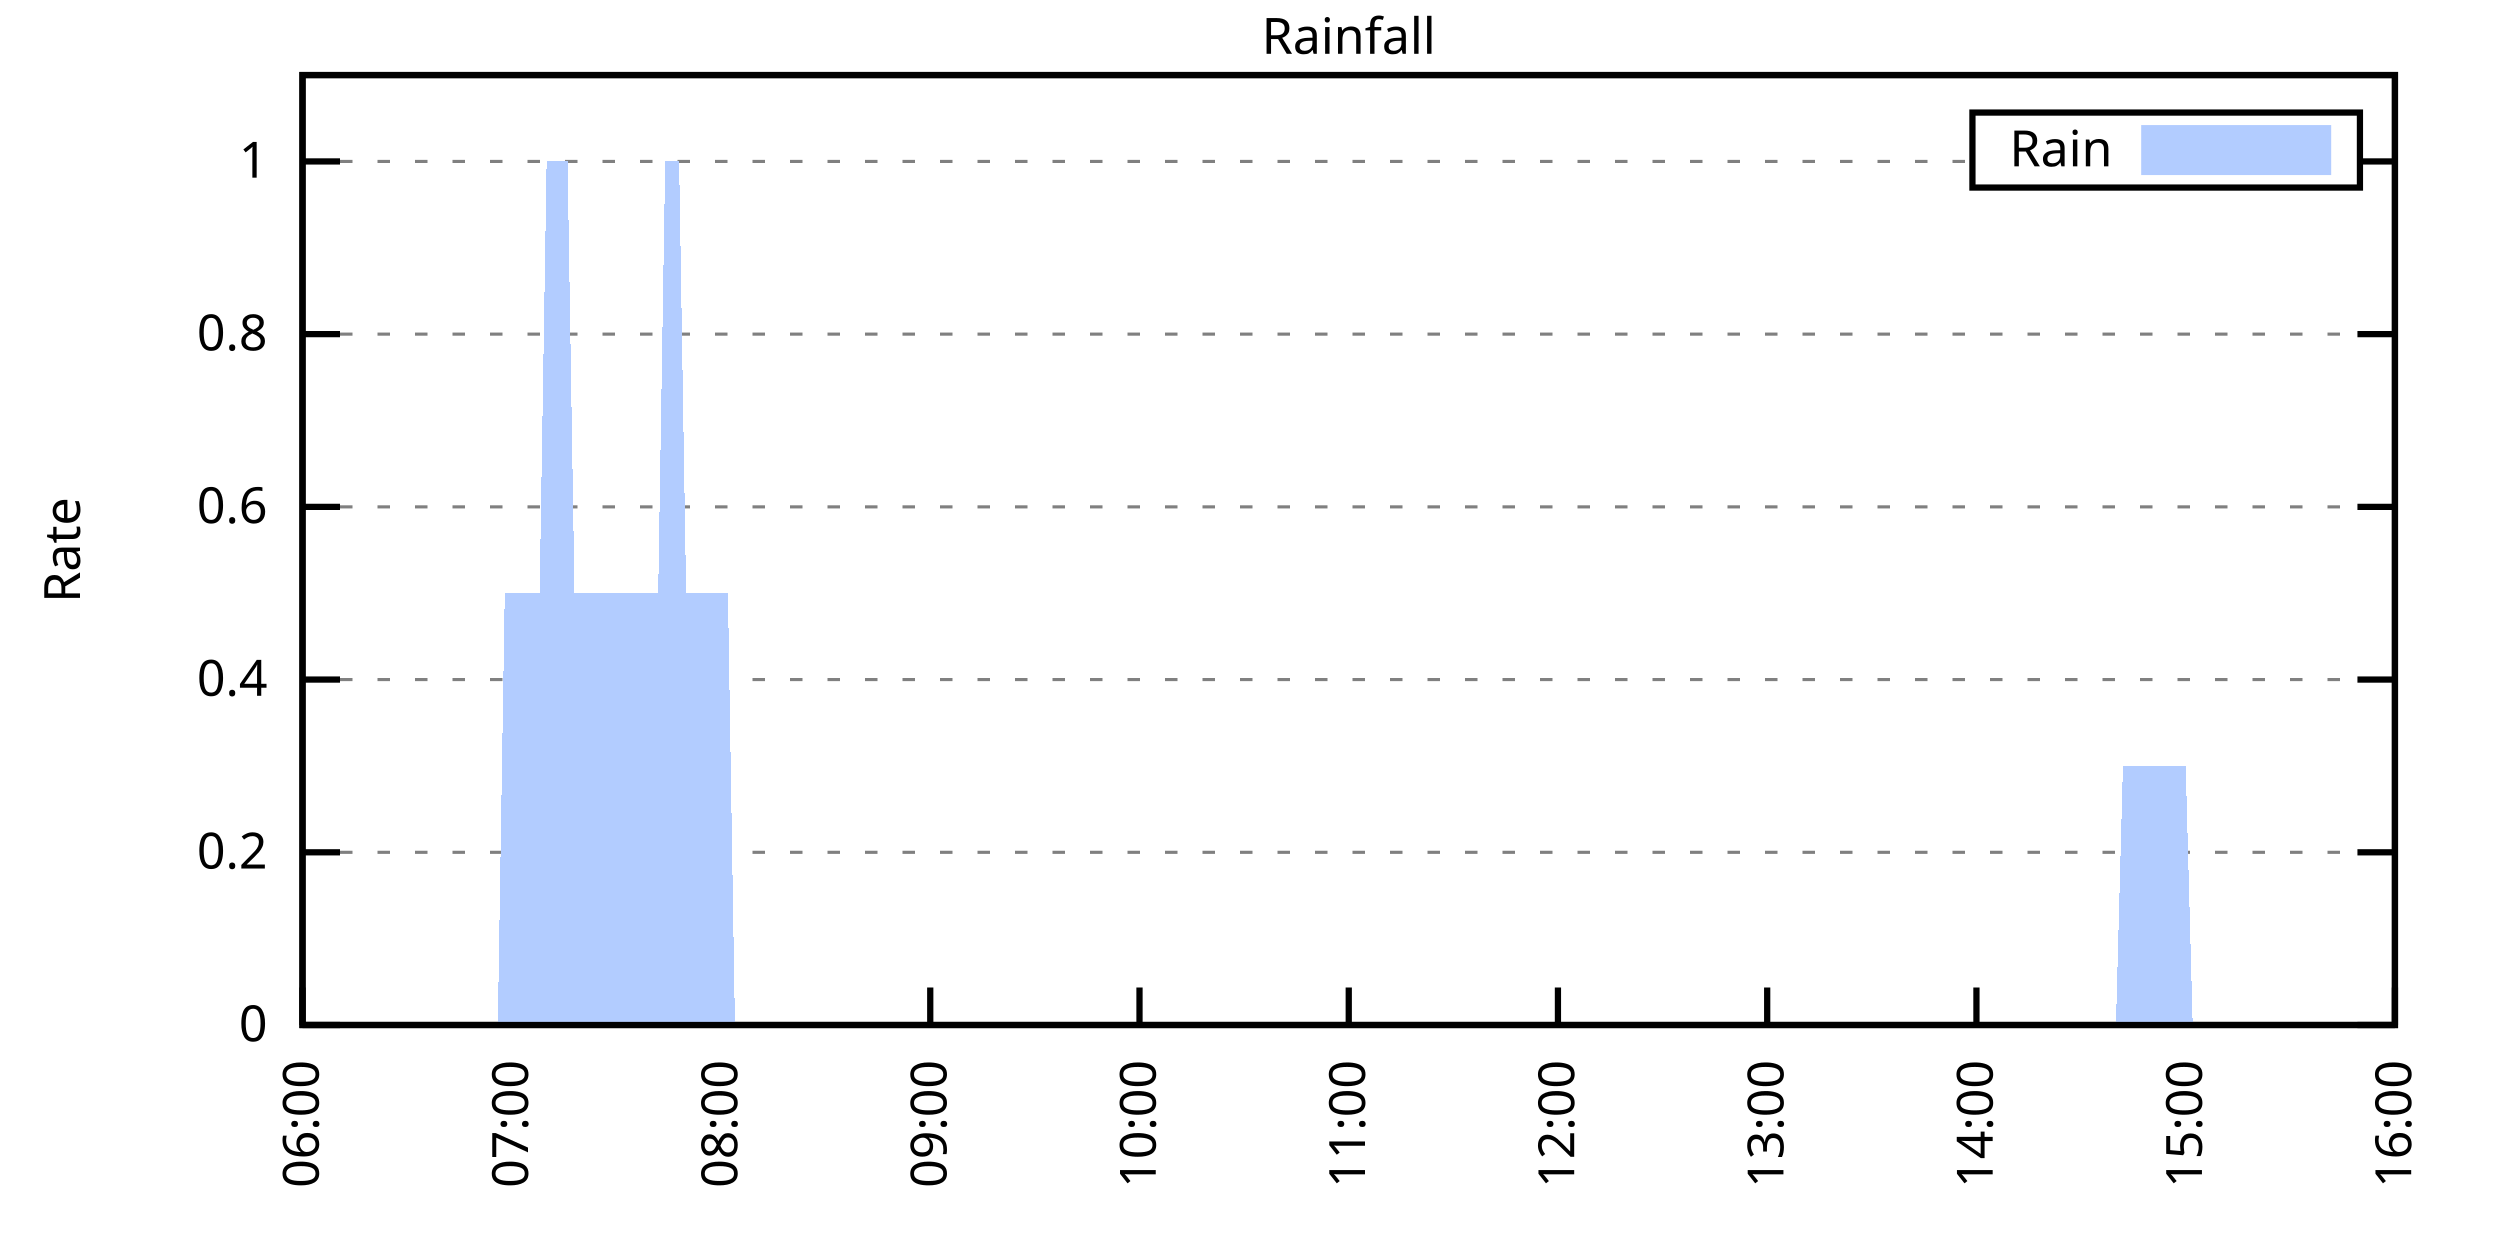
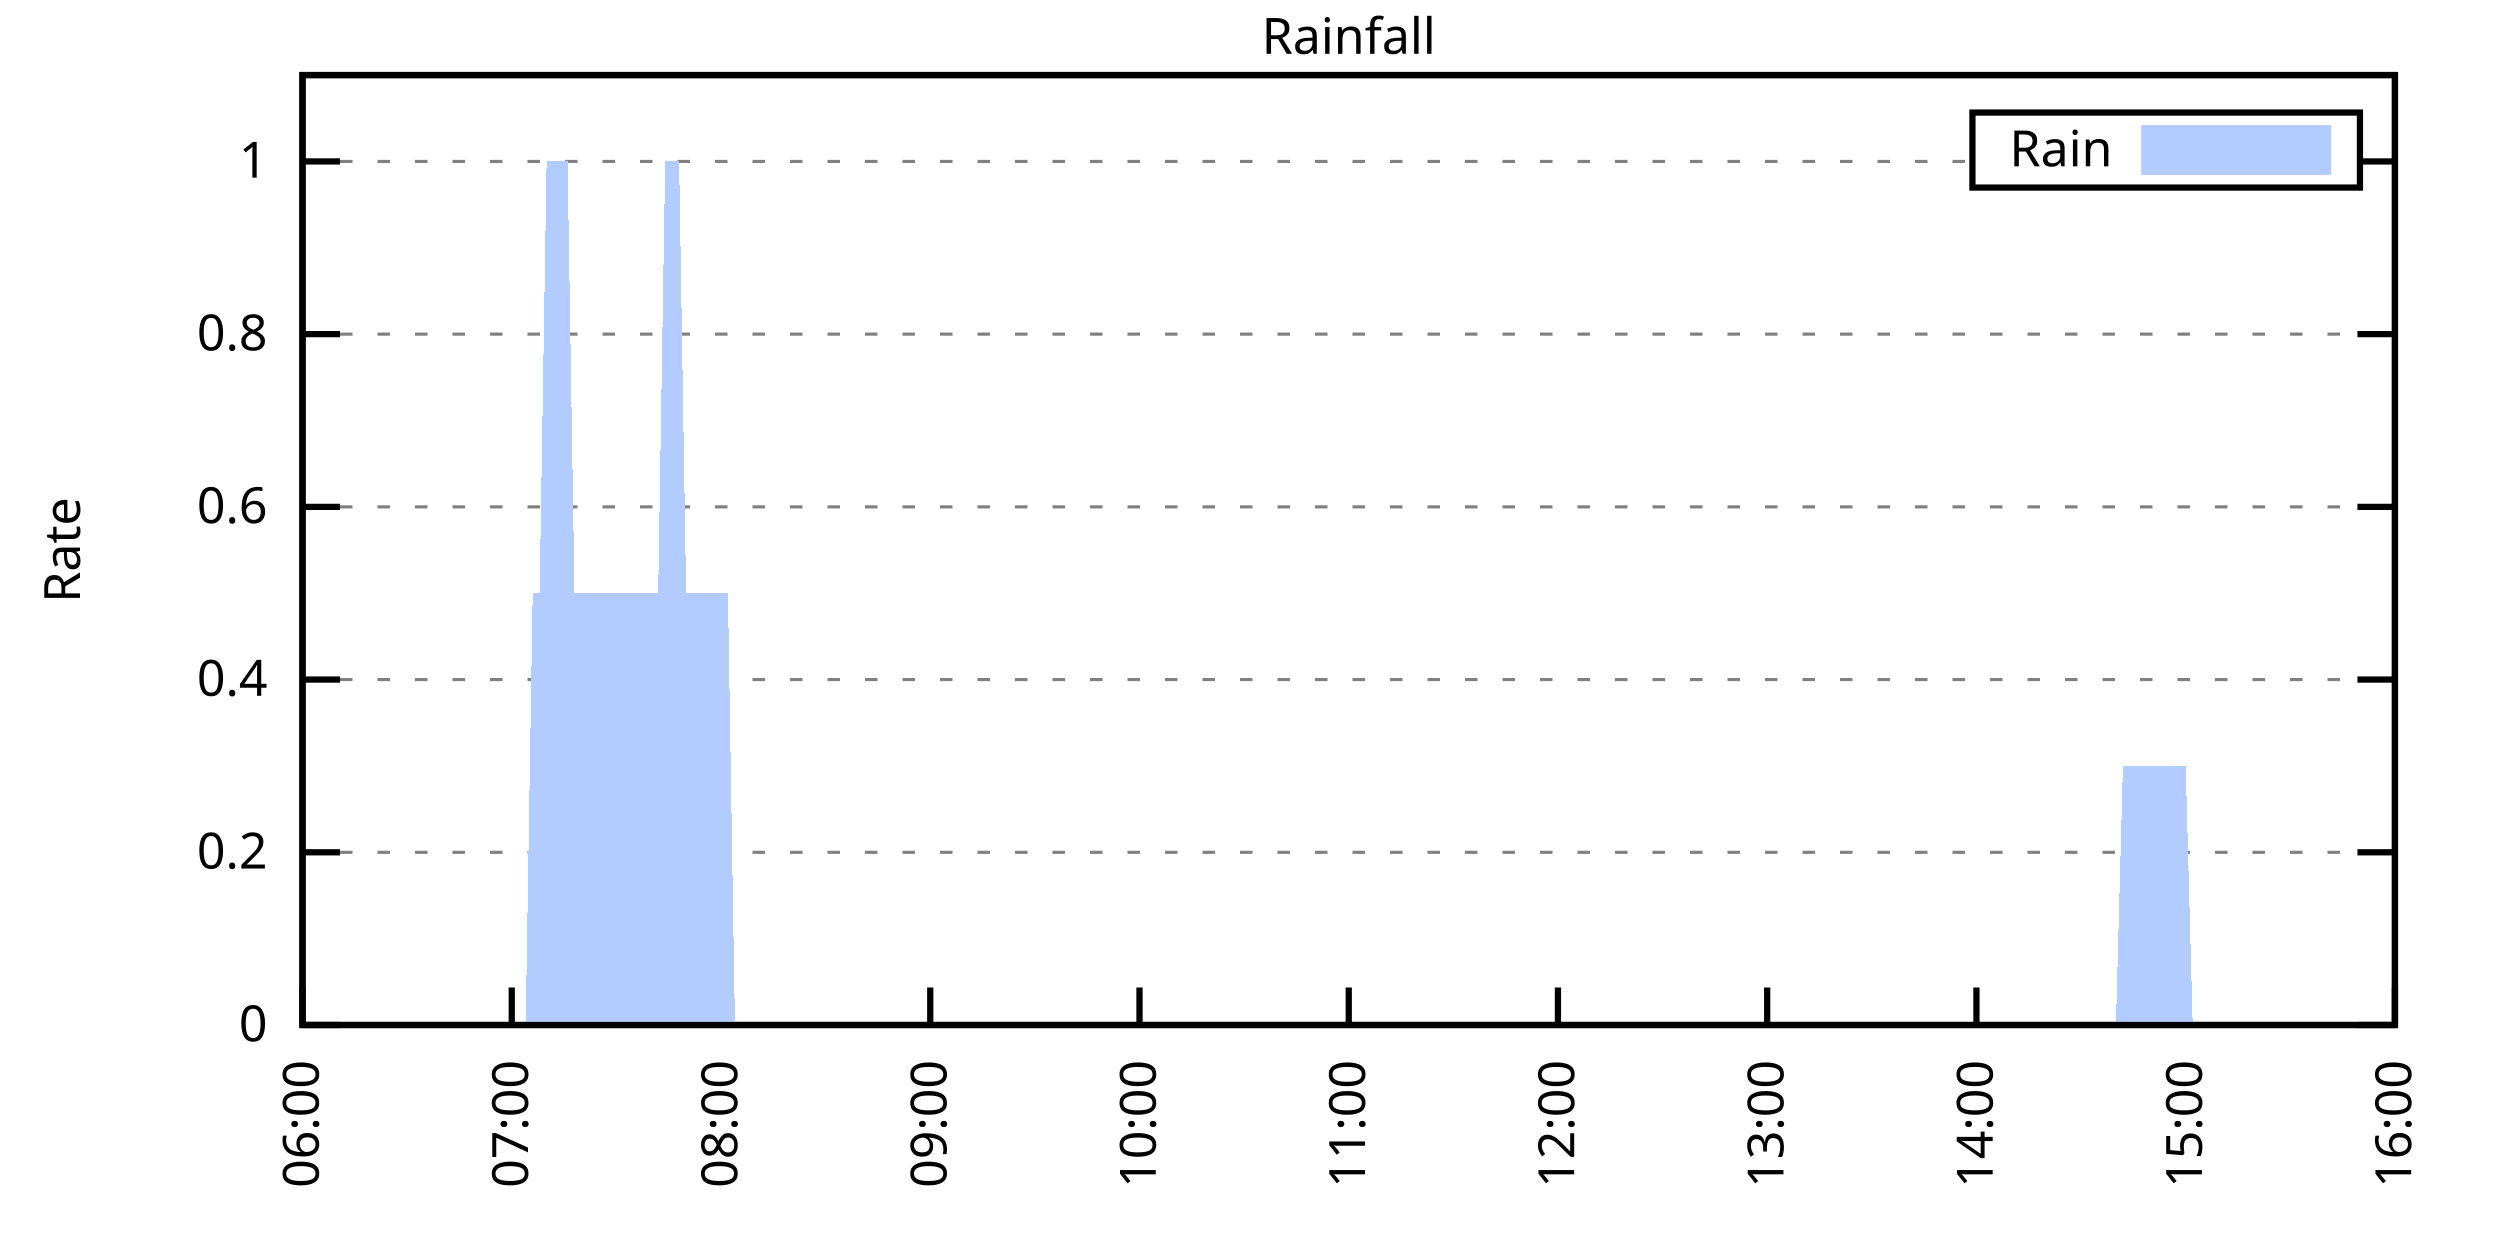
<svg xmlns="http://www.w3.org/2000/svg" xmlns:xlink="http://www.w3.org/1999/xlink" width="400" height="200" viewBox="0 0 400 200">
  <g id="gnuplot_canvas">
    <rect x="0" y="0" width="400" height="200" fill="none" />
    <defs>
      <circle id="gpDot" r="0.5" stroke-width="0.5" stroke="currentColor" />
      <path id="gpPt0" stroke-width="0.333" stroke="currentColor" d="M-1,0 h2 M0,-1 v2" />
      <path id="gpPt1" stroke-width="0.333" stroke="currentColor" d="M-1,-1 L1,1 M1,-1 L-1,1" />
      <path id="gpPt2" stroke-width="0.333" stroke="currentColor" d="M-1,0 L1,0 M0,-1 L0,1 M-1,-1 L1,1 M-1,1 L1,-1" />
      <rect id="gpPt3" stroke-width="0.333" stroke="currentColor" x="-1" y="-1" width="2" height="2" />
      <rect id="gpPt4" stroke-width="0.333" stroke="currentColor" fill="currentColor" x="-1" y="-1" width="2" height="2" />
      <circle id="gpPt5" stroke-width="0.333" stroke="currentColor" cx="0" cy="0" r="1" />
      <use xlink:href="#gpPt5" id="gpPt6" fill="currentColor" stroke="none" />
      <path id="gpPt7" stroke-width="0.333" stroke="currentColor" d="M0,-1.33 L-1.33,0.67 L1.33,0.67 z" />
      <use xlink:href="#gpPt7" id="gpPt8" fill="currentColor" stroke="none" />
      <use xlink:href="#gpPt7" id="gpPt9" stroke="currentColor" transform="rotate(180)" />
      <use xlink:href="#gpPt9" id="gpPt10" fill="currentColor" stroke="none" />
      <use xlink:href="#gpPt3" id="gpPt11" stroke="currentColor" transform="rotate(45)" />
      <use xlink:href="#gpPt11" id="gpPt12" fill="currentColor" stroke="none" />
      <path id="gpPt13" stroke-width="0.333" stroke="currentColor" d="M0,1.330 L1.265,0.411 L0.782,-1.067 L-0.782,-1.076 L-1.265,0.411 z" />
      <use xlink:href="#gpPt13" id="gpPt14" fill="currentColor" stroke="none" />
      <filter id="textbox" filterUnits="objectBoundingBox" x="0" y="0" height="1" width="1">
        <feFlood flood-color="white" flood-opacity="1" result="bgnd" />
        <feComposite in="SourceGraphic" in2="bgnd" operator="atop" />
      </filter>
      <filter id="greybox" filterUnits="objectBoundingBox" x="0" y="0" height="1" width="1">
        <feFlood flood-color="lightgrey" flood-opacity="1" result="grey" />
        <feComposite in="SourceGraphic" in2="grey" operator="atop" />
      </filter>
    </defs>
    <g fill="none" color="white" stroke="currentColor" stroke-width="1.00" stroke-linecap="butt" stroke-linejoin="miter">
</g>
    <g fill="none" color="black" stroke="currentColor" stroke-width="1.00" stroke-linecap="butt" stroke-linejoin="miter">
      <g stroke="none" shape-rendering="crispEdges">
        <polygon fill="rgb(255, 255, 255)" points="48.40,164.00 383.18,164.00 383.18,12.02 48.40,12.02 " />
      </g>
    </g>
    <g fill="none" color="black" stroke="currentColor" stroke-width="1.00" stroke-linecap="butt" stroke-linejoin="miter">
</g>
    <g fill="none" color="black" stroke="black" stroke-width="0.50" stroke-linecap="butt" stroke-linejoin="miter">
</g>
    <g fill="none" color="gray" stroke="currentColor" stroke-width="0.50" stroke-linecap="butt" stroke-linejoin="miter">
      <path stroke="gray" stroke-dasharray="2,4" class="gridline" d="M48.40,164.00 L383.19,164.00  " />
    </g>
    <g fill="none" color="gray" stroke="gray" stroke-width="1.00" stroke-linecap="butt" stroke-linejoin="miter">
</g>
    <g fill="none" color="black" stroke="currentColor" stroke-width="1.00" stroke-linecap="butt" stroke-linejoin="miter">
      <path stroke="black" d="M48.40,164.00 L54.40,164.00 M383.19,164.00 L377.19,164.00  " />
      <g transform="translate(42.80,166.60)" stroke="none" fill="black" font-family="Sans" font-size="8.00" text-anchor="end">
        <text>
          <tspan font-family="Sans"> 0</tspan>
        </text>
      </g>
    </g>
    <g fill="none" color="black" stroke="currentColor" stroke-width="1.00" stroke-linecap="butt" stroke-linejoin="miter">
</g>
    <g fill="none" color="black" stroke="black" stroke-width="0.50" stroke-linecap="butt" stroke-linejoin="miter">
</g>
    <g fill="none" color="gray" stroke="currentColor" stroke-width="0.50" stroke-linecap="butt" stroke-linejoin="miter">
      <path stroke="gray" stroke-dasharray="2,4" class="gridline" d="M48.40,136.37 L383.19,136.37  " />
    </g>
    <g fill="none" color="gray" stroke="gray" stroke-width="1.00" stroke-linecap="butt" stroke-linejoin="miter">
</g>
    <g fill="none" color="black" stroke="currentColor" stroke-width="1.00" stroke-linecap="butt" stroke-linejoin="miter">
      <path stroke="black" d="M48.40,136.37 L54.40,136.37 M383.19,136.37 L377.19,136.37  " />
      <g transform="translate(42.80,138.97)" stroke="none" fill="black" font-family="Sans" font-size="8.00" text-anchor="end">
        <text>
          <tspan font-family="Sans"> 0.2</tspan>
        </text>
      </g>
    </g>
    <g fill="none" color="black" stroke="currentColor" stroke-width="1.00" stroke-linecap="butt" stroke-linejoin="miter">
</g>
    <g fill="none" color="black" stroke="black" stroke-width="0.50" stroke-linecap="butt" stroke-linejoin="miter">
</g>
    <g fill="none" color="gray" stroke="currentColor" stroke-width="0.50" stroke-linecap="butt" stroke-linejoin="miter">
      <path stroke="gray" stroke-dasharray="2,4" class="gridline" d="M48.40,108.73 L383.19,108.73  " />
    </g>
    <g fill="none" color="gray" stroke="gray" stroke-width="1.00" stroke-linecap="butt" stroke-linejoin="miter">
</g>
    <g fill="none" color="black" stroke="currentColor" stroke-width="1.00" stroke-linecap="butt" stroke-linejoin="miter">
      <path stroke="black" d="M48.40,108.73 L54.40,108.73 M383.19,108.73 L377.19,108.73  " />
      <g transform="translate(42.80,111.33)" stroke="none" fill="black" font-family="Sans" font-size="8.00" text-anchor="end">
        <text>
          <tspan font-family="Sans"> 0.4</tspan>
        </text>
      </g>
    </g>
    <g fill="none" color="black" stroke="currentColor" stroke-width="1.00" stroke-linecap="butt" stroke-linejoin="miter">
</g>
    <g fill="none" color="black" stroke="black" stroke-width="0.50" stroke-linecap="butt" stroke-linejoin="miter">
</g>
    <g fill="none" color="gray" stroke="currentColor" stroke-width="0.50" stroke-linecap="butt" stroke-linejoin="miter">
      <path stroke="gray" stroke-dasharray="2,4" class="gridline" d="M48.40,81.10 L383.19,81.10  " />
    </g>
    <g fill="none" color="gray" stroke="gray" stroke-width="1.00" stroke-linecap="butt" stroke-linejoin="miter">
</g>
    <g fill="none" color="black" stroke="currentColor" stroke-width="1.00" stroke-linecap="butt" stroke-linejoin="miter">
      <path stroke="black" d="M48.40,81.10 L54.40,81.10 M383.19,81.10 L377.19,81.10  " />
      <g transform="translate(42.80,83.70)" stroke="none" fill="black" font-family="Sans" font-size="8.00" text-anchor="end">
        <text>
          <tspan font-family="Sans"> 0.6</tspan>
        </text>
      </g>
    </g>
    <g fill="none" color="black" stroke="currentColor" stroke-width="1.00" stroke-linecap="butt" stroke-linejoin="miter">
</g>
    <g fill="none" color="black" stroke="black" stroke-width="0.50" stroke-linecap="butt" stroke-linejoin="miter">
</g>
    <g fill="none" color="gray" stroke="currentColor" stroke-width="0.50" stroke-linecap="butt" stroke-linejoin="miter">
      <path stroke="gray" stroke-dasharray="2,4" class="gridline" d="M48.40,53.46 L383.19,53.46  " />
    </g>
    <g fill="none" color="gray" stroke="gray" stroke-width="1.00" stroke-linecap="butt" stroke-linejoin="miter">
</g>
    <g fill="none" color="black" stroke="currentColor" stroke-width="1.00" stroke-linecap="butt" stroke-linejoin="miter">
      <path stroke="black" d="M48.40,53.46 L54.40,53.46 M383.19,53.46 L377.19,53.46  " />
      <g transform="translate(42.80,56.06)" stroke="none" fill="black" font-family="Sans" font-size="8.00" text-anchor="end">
        <text>
          <tspan font-family="Sans"> 0.8</tspan>
        </text>
      </g>
    </g>
    <g fill="none" color="black" stroke="currentColor" stroke-width="1.00" stroke-linecap="butt" stroke-linejoin="miter">
</g>
    <g fill="none" color="black" stroke="black" stroke-width="0.50" stroke-linecap="butt" stroke-linejoin="miter">
</g>
    <g fill="none" color="gray" stroke="currentColor" stroke-width="0.50" stroke-linecap="butt" stroke-linejoin="miter">
      <path stroke="gray" stroke-dasharray="2,4" class="gridline" d="M48.40,25.83 L315.59,25.83 M377.59,25.83 L383.19,25.83  " />
    </g>
    <g fill="none" color="gray" stroke="gray" stroke-width="1.00" stroke-linecap="butt" stroke-linejoin="miter">
</g>
    <g fill="none" color="black" stroke="currentColor" stroke-width="1.00" stroke-linecap="butt" stroke-linejoin="miter">
      <path stroke="black" d="M48.40,25.83 L54.40,25.83 M383.19,25.83 L377.19,25.83  " />
      <g transform="translate(42.80,28.43)" stroke="none" fill="black" font-family="Sans" font-size="8.00" text-anchor="end">
        <text>
          <tspan font-family="Sans"> 1</tspan>
        </text>
      </g>
    </g>
    <g fill="none" color="black" stroke="currentColor" stroke-width="1.00" stroke-linecap="butt" stroke-linejoin="miter">
      <path stroke="black" d="M48.40,164.00 L48.40,158.00  " />
      <g transform="translate(51.00,169.60) rotate(270.00)" stroke="none" fill="black" font-family="Sans" font-size="8.00" text-anchor="end">
        <text>
          <tspan font-family="Sans">06:00</tspan>
        </text>
      </g>
    </g>
    <g fill="none" color="black" stroke="currentColor" stroke-width="1.00" stroke-linecap="butt" stroke-linejoin="miter">
      <path stroke="black" d="M81.88,164.00 L81.88,158.00  " />
      <g transform="translate(84.48,169.60) rotate(270.00)" stroke="none" fill="black" font-family="Sans" font-size="8.00" text-anchor="end">
        <text>
          <tspan font-family="Sans">07:00</tspan>
        </text>
      </g>
    </g>
    <g fill="none" color="black" stroke="currentColor" stroke-width="1.00" stroke-linecap="butt" stroke-linejoin="miter">
      <path stroke="black" d="M115.36,164.00 L115.36,158.00  " />
      <g transform="translate(117.96,169.60) rotate(270.00)" stroke="none" fill="black" font-family="Sans" font-size="8.00" text-anchor="end">
        <text>
          <tspan font-family="Sans">08:00</tspan>
        </text>
      </g>
    </g>
    <g fill="none" color="black" stroke="currentColor" stroke-width="1.00" stroke-linecap="butt" stroke-linejoin="miter">
      <path stroke="black" d="M148.84,164.00 L148.84,158.00  " />
      <g transform="translate(151.44,169.60) rotate(270.00)" stroke="none" fill="black" font-family="Sans" font-size="8.00" text-anchor="end">
        <text>
          <tspan font-family="Sans">09:00</tspan>
        </text>
      </g>
    </g>
    <g fill="none" color="black" stroke="currentColor" stroke-width="1.00" stroke-linecap="butt" stroke-linejoin="miter">
      <path stroke="black" d="M182.32,164.00 L182.32,158.00  " />
      <g transform="translate(184.92,169.60) rotate(270.00)" stroke="none" fill="black" font-family="Sans" font-size="8.00" text-anchor="end">
        <text>
          <tspan font-family="Sans">10:00</tspan>
        </text>
      </g>
    </g>
    <g fill="none" color="black" stroke="currentColor" stroke-width="1.00" stroke-linecap="butt" stroke-linejoin="miter">
      <path stroke="black" d="M215.80,164.00 L215.80,158.00  " />
      <g transform="translate(218.40,169.60) rotate(270.00)" stroke="none" fill="black" font-family="Sans" font-size="8.00" text-anchor="end">
        <text>
          <tspan font-family="Sans">11:00</tspan>
        </text>
      </g>
    </g>
    <g fill="none" color="black" stroke="currentColor" stroke-width="1.00" stroke-linecap="butt" stroke-linejoin="miter">
      <path stroke="black" d="M249.27,164.00 L249.27,158.00  " />
      <g transform="translate(251.87,169.60) rotate(270.00)" stroke="none" fill="black" font-family="Sans" font-size="8.00" text-anchor="end">
        <text>
          <tspan font-family="Sans">12:00</tspan>
        </text>
      </g>
    </g>
    <g fill="none" color="black" stroke="currentColor" stroke-width="1.00" stroke-linecap="butt" stroke-linejoin="miter">
      <path stroke="black" d="M282.75,164.00 L282.75,158.00  " />
      <g transform="translate(285.35,169.60) rotate(270.00)" stroke="none" fill="black" font-family="Sans" font-size="8.00" text-anchor="end">
        <text>
          <tspan font-family="Sans">13:00</tspan>
        </text>
      </g>
    </g>
    <g fill="none" color="black" stroke="currentColor" stroke-width="1.00" stroke-linecap="butt" stroke-linejoin="miter">
      <path stroke="black" d="M316.23,164.00 L316.23,158.00  " />
      <g transform="translate(318.83,169.60) rotate(270.00)" stroke="none" fill="black" font-family="Sans" font-size="8.00" text-anchor="end">
        <text>
          <tspan font-family="Sans">14:00</tspan>
        </text>
      </g>
    </g>
    <g fill="none" color="black" stroke="currentColor" stroke-width="1.00" stroke-linecap="butt" stroke-linejoin="miter">
      <path stroke="black" d="M349.71,164.00 L349.71,158.00  " />
      <g transform="translate(352.31,169.60) rotate(270.00)" stroke="none" fill="black" font-family="Sans" font-size="8.00" text-anchor="end">
        <text>
          <tspan font-family="Sans">15:00</tspan>
        </text>
      </g>
    </g>
    <g fill="none" color="black" stroke="currentColor" stroke-width="1.00" stroke-linecap="butt" stroke-linejoin="miter">
      <path stroke="black" d="M383.19,164.00 L383.19,158.00  " />
      <g transform="translate(385.79,169.60) rotate(270.00)" stroke="none" fill="black" font-family="Sans" font-size="8.00" text-anchor="end">
        <text>
          <tspan font-family="Sans">16:00</tspan>
        </text>
      </g>
    </g>
    <g fill="none" color="black" stroke="currentColor" stroke-width="1.00" stroke-linecap="butt" stroke-linejoin="miter">
</g>
    <g fill="none" color="black" stroke="currentColor" stroke-width="1.00" stroke-linecap="butt" stroke-linejoin="miter">
      <path stroke="black" d="M48.40,12.01 L48.40,164.00 L383.19,164.00 L383.19,12.01 L48.40,12.01 Z  " />
    </g>
    <g fill="none" color="black" stroke="currentColor" stroke-width="1.00" stroke-linecap="butt" stroke-linejoin="miter">
</g>
    <g fill="none" color="black" stroke="currentColor" stroke-width="1.00" stroke-linecap="butt" stroke-linejoin="miter">
      <path stroke="black" d="M315.59,30.01 L315.59,18.01 L377.59,18.01 L377.59,30.01 L315.59,30.01 Z  " />
    </g>
    <g id="Rainfall_plot_1">
      <g fill="none" color="white" stroke="black" stroke-width="2.00" stroke-linecap="butt" stroke-linejoin="miter">
</g>
      <g fill="none" color="black" stroke="currentColor" stroke-width="2.00" stroke-linecap="butt" stroke-linejoin="miter">
        <g transform="translate(337.99,26.61)" stroke="none" fill="black" font-family="Sans" font-size="8.00" text-anchor="end">
          <text>
            <tspan font-family="Sans">Rain</tspan>
          </text>
        </g>
      </g>
      <g fill="none" color="black" stroke="currentColor" stroke-width="2.00" stroke-linecap="butt" stroke-linejoin="miter">
        <g stroke="none" shape-rendering="crispEdges">
          <polygon fill="rgb(178, 204, 255)" points="343.59,27.01 371.99,27.01 371.99,21.01 343.59,21.01 " />
        </g>
        <path stroke="rgb(178, 204, 255)" d="M343.59,27.01 L371.99,27.01 L371.99,21.01 L343.59,21.01 L343.59,27.01 Z  " />
      </g>
      <g fill="none" color="black" stroke="currentColor" stroke-width="2.00" stroke-linecap="butt" stroke-linejoin="miter">
        <g stroke="none" shape-rendering="crispEdges">
-           <polygon fill="rgb(178, 204, 255)" points="66.26,164.00 67.37,164.00 68.49,164.00 69.60,164.00 70.72,164.00 71.84,164.00 72.95,164.00 74.07,164.00 75.18,164.00 76.30,164.00 77.42,164.00 78.53,164.00 79.65,164.00 80.76,94.91 81.88,94.91 82.99,94.91 84.11,94.91 85.23,94.91 86.34,94.91 87.46,25.83 88.57,25.83 89.69,25.83 90.81,25.83 91.92,94.91 93.04,94.91 94.15,94.91 95.27,94.91 96.39,94.91 97.50,94.91 98.62,94.91 99.73,94.91 100.85,94.91 101.97,94.91 103.08,94.91 104.20,94.91 105.31,94.91 106.43,25.83 107.55,25.83 108.66,25.83 109.78,94.91 110.89,94.91 112.01,94.91 113.13,94.91 114.24,94.91 115.36,94.91 116.47,94.91 117.59,164.00 118.71,164.00 119.82,164.00 120.94,164.00 122.05,164.00 123.17,164.00 124.29,164.00 125.40,164.00 126.52,164.00 127.63,164.00 128.75,164.00 129.87,164.00 130.98,164.00 132.10,164.00 133.21,164.00 134.33,164.00 135.45,164.00 136.56,164.00 137.68,164.00 138.79,164.00 139.91,164.00 141.03,164.00 142.14,164.00 143.26,164.00 144.37,164.00 145.49,164.00 146.61,164.00 147.72,164.00 149.95,164.00 151.07,164.00 152.18,164.00 153.30,164.00 154.42,164.00 155.53,164.00 156.65,164.00 157.76,164.00 158.88,164.00 160.00,164.00 161.11,164.00 162.23,164.00 163.34,164.00 164.46,164.00 165.58,164.00 166.69,164.00 167.81,164.00 168.92,164.00 170.04,164.00 171.16,164.00 172.27,164.00 173.39,164.00 174.50,164.00 175.62,164.00 176.74,164.00 177.85,164.00 178.97,164.00 180.08,164.00 181.20,164.00 182.32,164.00 183.43,164.00 184.55,164.00 185.66,164.00 186.78,164.00 187.90,164.00 189.01,164.00 190.13,164.00 191.24,164.00 192.36,164.00 193.48,164.00 194.59,164.00 195.71,164.00 196.82,164.00 197.94,164.00 199.06,164.00 200.17,164.00 201.29,164.00 202.40,164.00 203.52,164.00 204.64,164.00 205.75,164.00 206.87,164.00 207.98,164.00 209.10,164.00 210.22,164.00 211.33,164.00 212.45,164.00 213.56,164.00 214.68,164.00 215.80,164.00 216.91,164.00 218.03,164.00 219.14,164.00 220.26,164.00 221.37,164.00 222.49,164.00 223.61,164.00 224.72,164.00 225.84,164.00 226.95,164.00 228.07,164.00 229.19,164.00 230.30,164.00 231.42,164.00 232.53,164.00 233.65,164.00 234.77,164.00 235.88,164.00 237.00,164.00 238.11,164.00 239.23,164.00 240.35,164.00 241.46,164.00 242.58,164.00 243.69,164.00 244.81,164.00 245.93,164.00 247.04,164.00 248.16,164.00 249.27,164.00 250.39,164.00 251.51,164.00 252.62,164.00 253.74,164.00 254.85,164.00 255.97,164.00 257.09,164.00 258.20,164.00 259.32,164.00 260.43,164.00 261.55,164.00 262.67,164.00 263.78,164.00 264.90,164.00 266.01,164.00 267.13,164.00 268.25,164.00 269.36,164.00 270.48,164.00 271.59,164.00 272.71,164.00 273.83,164.00 274.94,164.00 276.06,164.00 277.17,164.00 278.29,164.00 279.41,164.00 280.52,164.00 281.64,164.00 282.75,164.00 283.87,164.00 284.98,164.00 286.10,164.00 287.22,164.00 288.33,164.00 289.45,164.00 290.56,164.00 291.68,164.00 292.80,164.00 293.91,164.00 295.03,164.00 296.14,164.00 296.14,164.00 297.26,164.00 298.38,164.00 299.49,164.00 300.61,164.00 301.17,164.00 301.72,164.00 302.84,164.00 303.96,164.00 305.07,164.00 306.19,164.00 307.30,164.00 308.42,164.00 309.54,164.00 310.65,164.00 311.77,164.00 312.88,164.00 314.00,164.00 315.12,164.00 316.23,164.00 317.35,164.00 318.46,164.00 319.58,164.00 320.70,164.00 321.81,164.00 322.93,164.00 324.04,164.00 325.16,164.00 326.28,164.00 327.39,164.00 328.51,164.00 329.62,164.00 330.74,164.00 331.86,164.00 332.97,164.00 334.09,164.00 335.20,164.00 336.32,164.00 337.44,164.00 338.55,164.00 339.67,122.55 340.78,122.55 341.90,122.55 343.02,122.55 344.13,122.55 345.25,122.55 346.36,122.55 347.48,122.55 348.60,122.55 349.71,122.55 350.83,164.00 351.94,164.00 353.06,164.00 354.17,164.00 355.29,164.00 356.41,164.00 357.52,164.00 358.64,164.00 359.75,164.00 360.87,164.00 361.99,164.00 363.10,164.00 363.10,164.00 66.26,164.00 " />
+           <polygon fill="rgb(178, 204, 255)" points="74.07,164.00 75.18,164.00 76.30,164.00 77.42,164.00 78.53,164.00 79.65,164.00 80.76,164.00 81.88,164.00 82.99,164.00 84.11,164.00 85.23,94.91 86.34,94.91 87.46,25.83 88.57,25.83 89.69,25.83 90.81,25.83 91.92,94.91 93.04,94.91 94.15,94.91 95.27,94.91 96.39,94.91 97.50,94.91 98.62,94.91 99.73,94.91 100.85,94.91 101.97,94.91 103.08,94.91 104.20,94.91 105.31,94.91 106.43,25.83 107.55,25.83 108.66,25.83 109.78,94.91 110.89,94.91 112.01,94.91 113.13,94.91 114.24,94.91 115.36,94.91 116.47,94.91 117.59,164.00 118.71,164.00 119.82,164.00 120.94,164.00 122.05,164.00 123.17,164.00 124.29,164.00 125.40,164.00 126.52,164.00 127.63,164.00 128.75,164.00 129.87,164.00 130.98,164.00 132.10,164.00 133.21,164.00 134.33,164.00 135.45,164.00 136.56,164.00 137.68,164.00 138.79,164.00 139.91,164.00 141.03,164.00 142.14,164.00 143.26,164.00 144.37,164.00 145.49,164.00 146.61,164.00 147.72,164.00 149.95,164.00 151.07,164.00 152.18,164.00 153.30,164.00 154.42,164.00 155.53,164.00 156.65,164.00 157.76,164.00 158.88,164.00 160.00,164.00 161.11,164.00 162.23,164.00 163.34,164.00 164.46,164.00 165.58,164.00 166.69,164.00 167.81,164.00 168.92,164.00 170.04,164.00 171.16,164.00 172.27,164.00 173.39,164.00 174.50,164.00 175.62,164.00 176.74,164.00 177.85,164.00 178.97,164.00 180.08,164.00 181.20,164.00 182.32,164.00 183.43,164.00 184.55,164.00 185.66,164.00 186.78,164.00 187.90,164.00 189.01,164.00 190.13,164.00 191.24,164.00 192.36,164.00 193.48,164.00 194.59,164.00 195.71,164.00 196.82,164.00 197.94,164.00 199.06,164.00 200.17,164.00 201.29,164.00 202.40,164.00 203.52,164.00 204.64,164.00 205.75,164.00 206.87,164.00 207.98,164.00 209.10,164.00 210.22,164.00 211.33,164.00 212.45,164.00 213.56,164.00 214.68,164.00 215.80,164.00 216.91,164.00 218.03,164.00 219.14,164.00 220.26,164.00 221.37,164.00 222.49,164.00 223.61,164.00 224.72,164.00 225.84,164.00 226.95,164.00 228.07,164.00 229.19,164.00 230.30,164.00 231.42,164.00 232.53,164.00 233.65,164.00 234.77,164.00 235.88,164.00 237.00,164.00 238.11,164.00 239.23,164.00 240.35,164.00 241.46,164.00 242.58,164.00 243.69,164.00 244.81,164.00 245.93,164.00 247.04,164.00 248.16,164.00 249.27,164.00 250.39,164.00 251.51,164.00 252.62,164.00 253.74,164.00 254.85,164.00 255.97,164.00 257.09,164.00 258.20,164.00 259.32,164.00 260.43,164.00 261.55,164.00 262.67,164.00 263.78,164.00 264.90,164.00 266.01,164.00 267.13,164.00 268.25,164.00 269.36,164.00 270.48,164.00 271.59,164.00 272.71,164.00 273.83,164.00 274.94,164.00 276.06,164.00 277.17,164.00 278.29,164.00 279.41,164.00 280.52,164.00 281.64,164.00 282.75,164.00 283.87,164.00 284.98,164.00 286.10,164.00 287.22,164.00 288.33,164.00 289.45,164.00 290.56,164.00 291.68,164.00 292.80,164.00 293.91,164.00 295.03,164.00 296.14,164.00 296.14,164.00 297.26,164.00 298.38,164.00 299.49,164.00 300.61,164.00 301.17,164.00 301.72,164.00 302.84,164.00 303.96,164.00 305.07,164.00 306.19,164.00 307.30,164.00 308.42,164.00 309.54,164.00 310.65,164.00 311.77,164.00 312.88,164.00 314.00,164.00 315.12,164.00 316.23,164.00 317.35,164.00 318.46,164.00 319.58,164.00 320.70,164.00 321.81,164.00 322.93,164.00 324.04,164.00 325.16,164.00 326.28,164.00 327.39,164.00 328.51,164.00 329.62,164.00 330.74,164.00 331.86,164.00 332.97,164.00 334.09,164.00 335.20,164.00 336.32,164.00 337.44,164.00 338.55,164.00 339.67,122.55 340.78,122.55 341.90,122.55 343.02,122.55 344.13,122.55 345.25,122.55 346.36,122.55 347.48,122.55 348.60,122.55 349.71,122.55 350.83,164.00 351.94,164.00 353.06,164.00 354.17,164.00 355.29,164.00 356.41,164.00 357.52,164.00 358.64,164.00 359.75,164.00 360.87,164.00 361.99,164.00 363.10,164.00 363.10,164.00 74.07,164.00 " />
        </g>
      </g>
    </g>
    <g fill="none" color="black" stroke="currentColor" stroke-width="2.00" stroke-linecap="butt" stroke-linejoin="miter">
</g>
    <g fill="none" color="black" stroke="black" stroke-width="1.00" stroke-linecap="butt" stroke-linejoin="miter">
</g>
    <g fill="none" color="black" stroke="currentColor" stroke-width="1.00" stroke-linecap="butt" stroke-linejoin="miter">
      <path stroke="black" d="M48.40,12.01 L48.40,164.00 L383.19,164.00 L383.19,12.01 L48.40,12.01 Z  " />
      <g transform="translate(12.80,88.01) rotate(270.00)" stroke="none" fill="black" font-family="Sans" font-size="8.00" text-anchor="middle">
        <text>
          <tspan font-family="Sans">Rate</tspan>
        </text>
      </g>
    </g>
    <g fill="none" color="black" stroke="currentColor" stroke-width="1.00" stroke-linecap="butt" stroke-linejoin="miter">
</g>
    <g fill="none" color="black" stroke="currentColor" stroke-width="1.00" stroke-linecap="butt" stroke-linejoin="miter">
      <g transform="translate(215.79,8.61)" stroke="none" fill="black" font-family="Sans" font-size="8.00" text-anchor="middle">
        <text>
          <tspan font-family="Sans">Rainfall</tspan>
        </text>
      </g>
    </g>
    <g fill="none" color="black" stroke="currentColor" stroke-width="1.00" stroke-linecap="butt" stroke-linejoin="miter">
</g>
  </g>
</svg>
